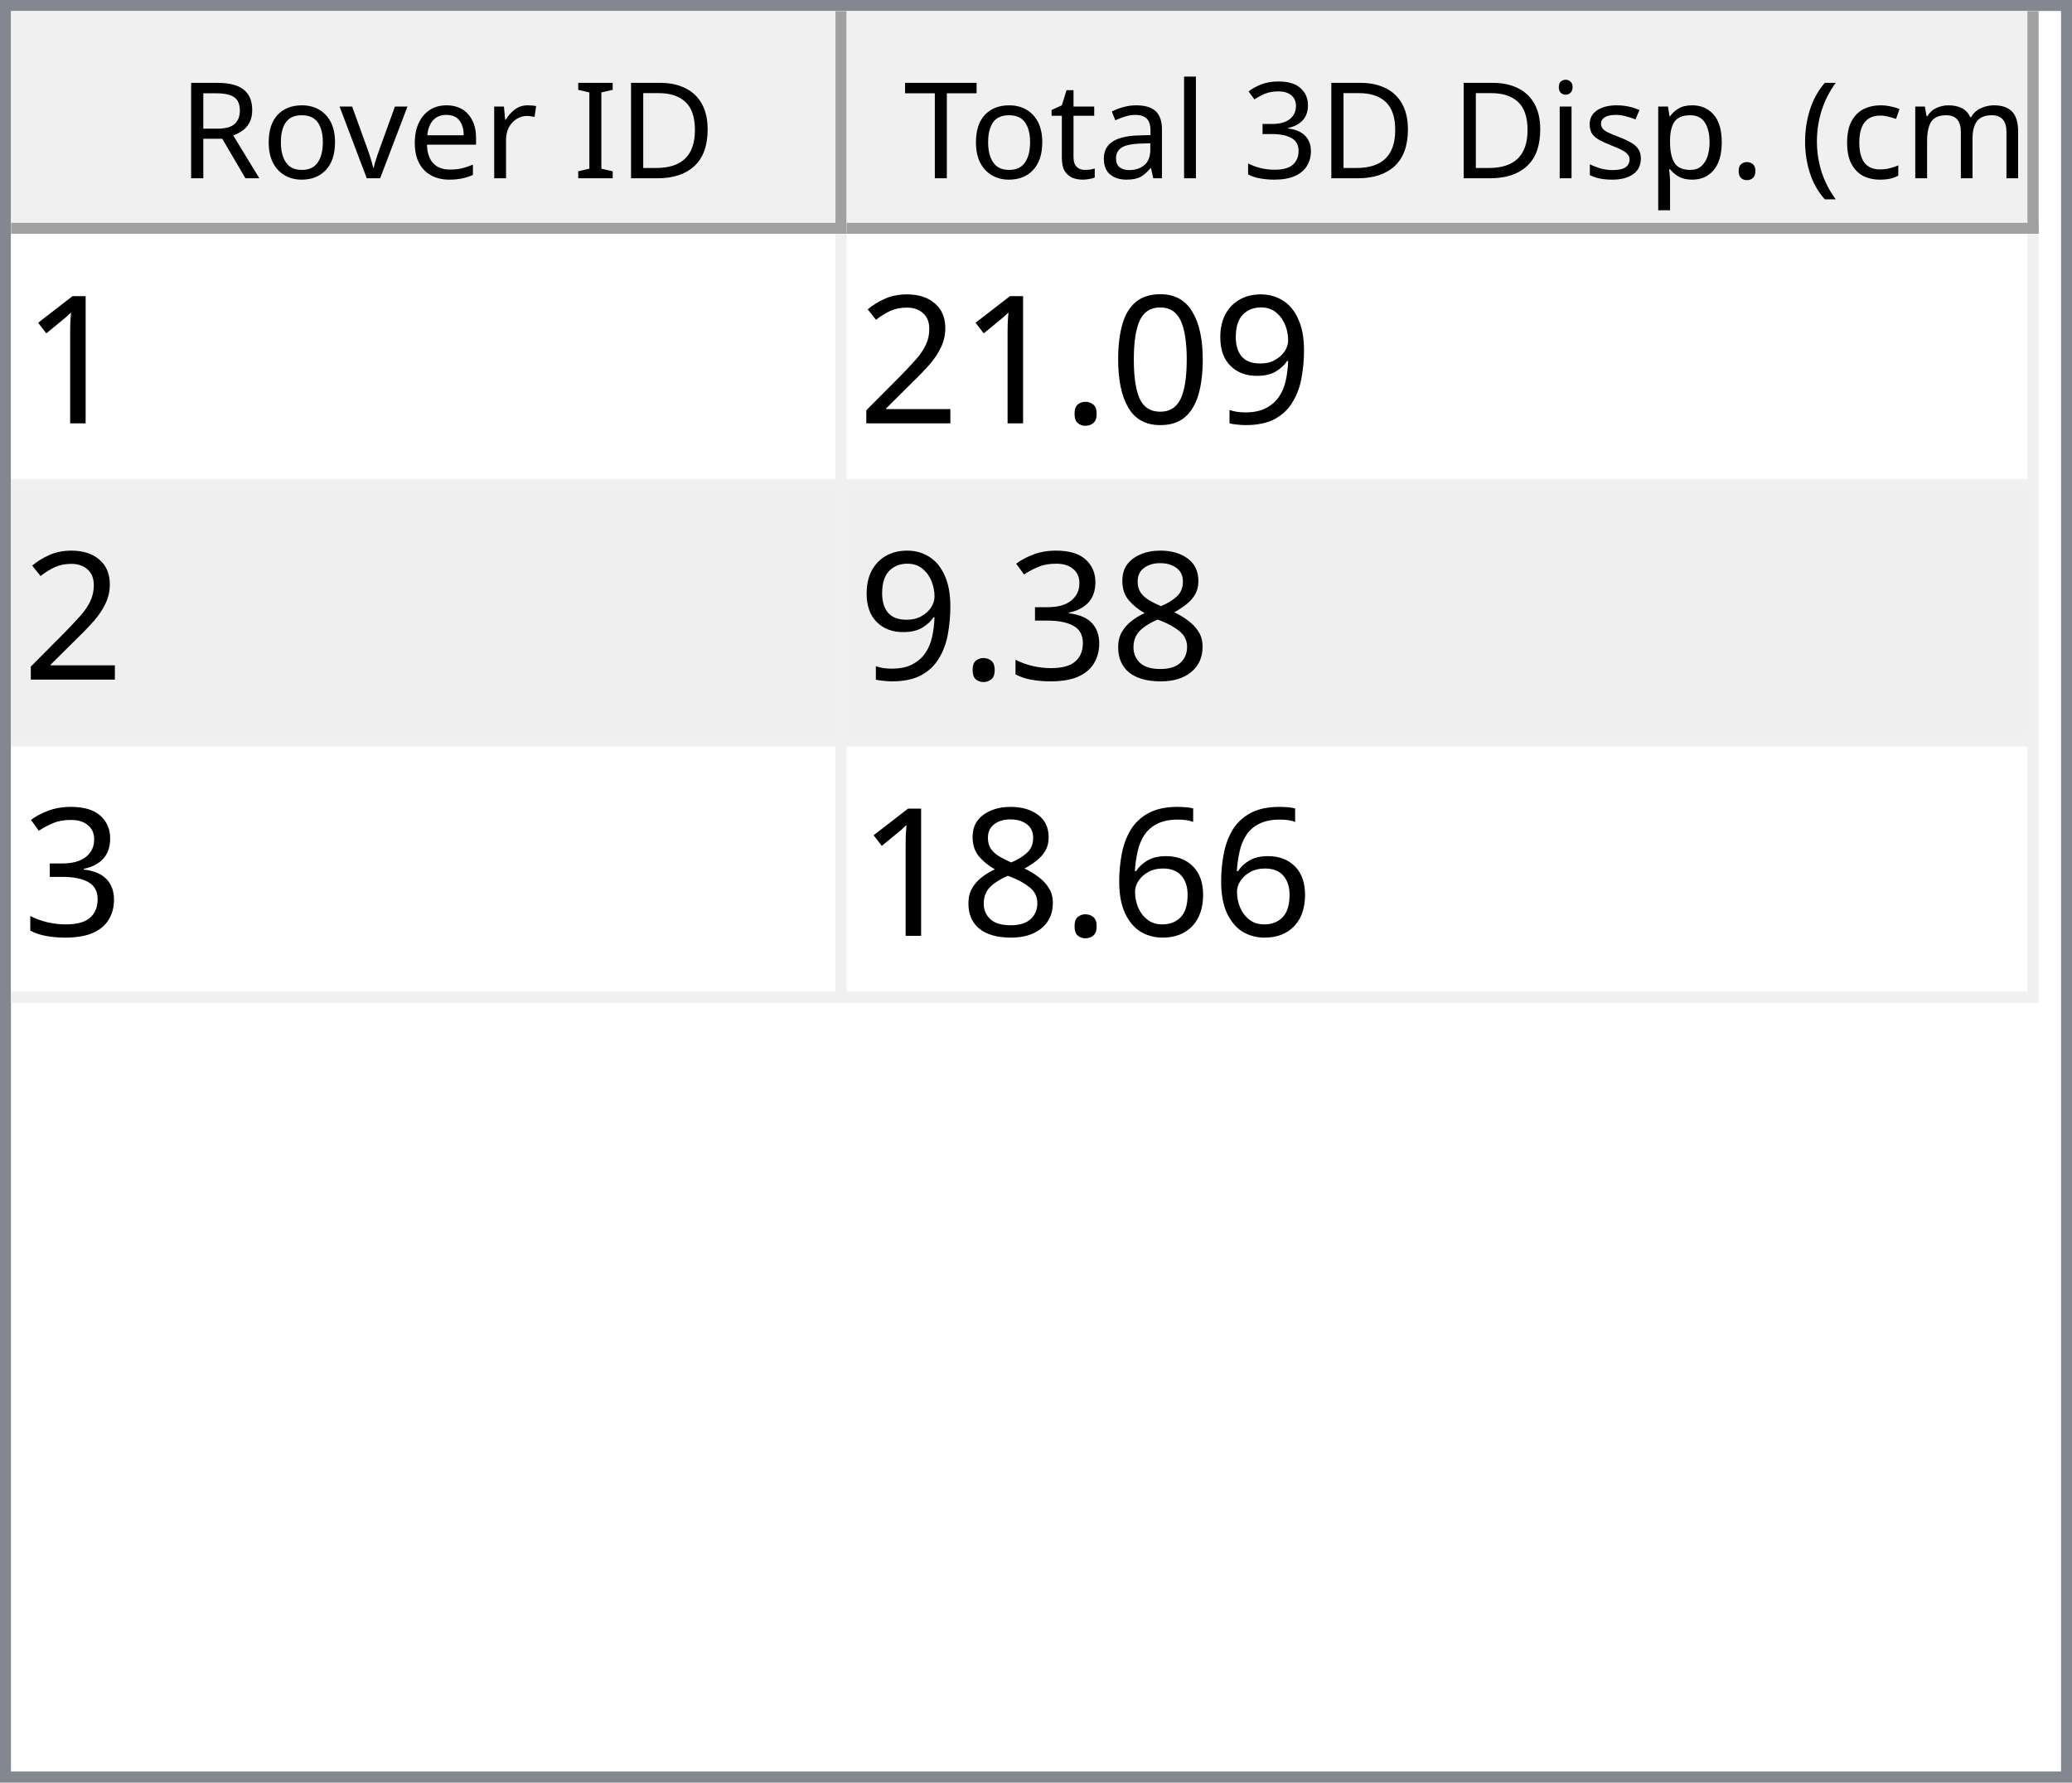
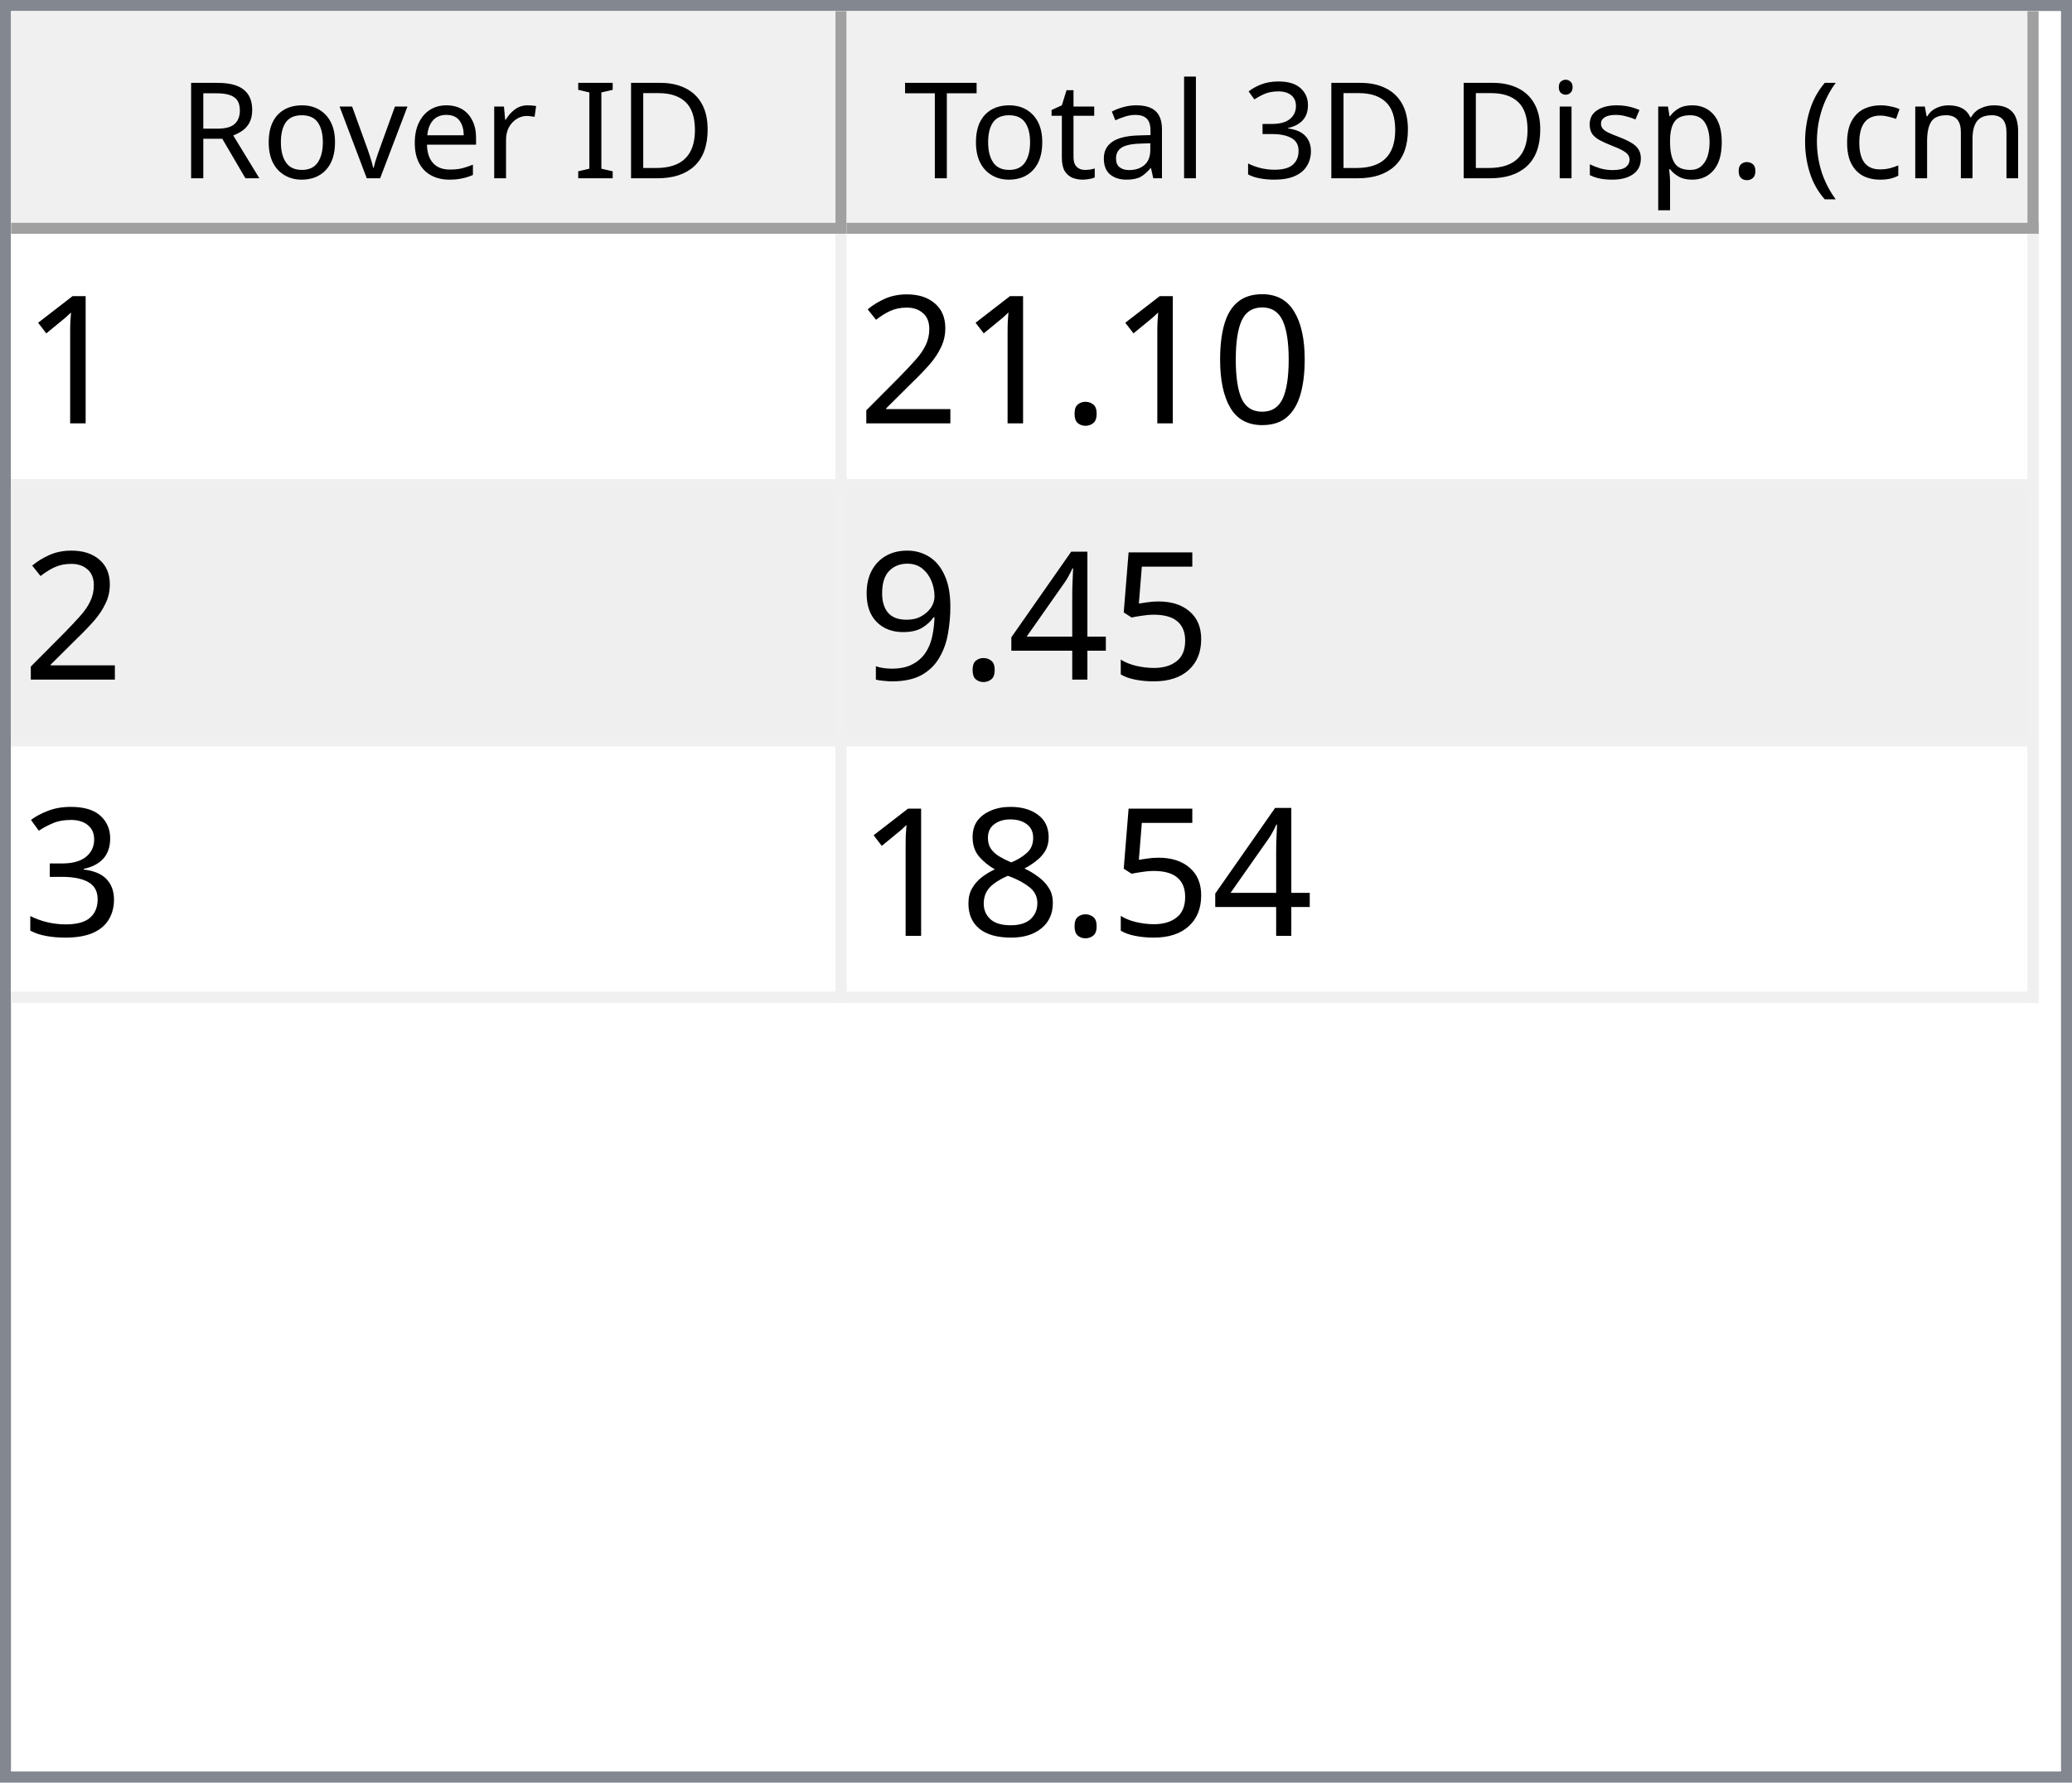
<svg xmlns="http://www.w3.org/2000/svg" style="fill-opacity:1; color-rendering:auto; color-interpolation:auto; text-rendering:auto; stroke:black; stroke-linecap:square; stroke-miterlimit:10; shape-rendering:auto; stroke-opacity:1; fill:black; stroke-dasharray:none; font-weight:normal; stroke-width:1; font-family:'Dialog'; font-style:normal; stroke-linejoin:miter; font-size:12px; stroke-dashoffset:0; image-rendering:auto;" width="186" height="160">
  <defs id="genericDefs" />
  <g>
    <defs id="defs1">
      <clipPath clipPathUnits="userSpaceOnUse" id="clipPath1">
        <path d="M0 0 L186 0 L186 160 L0 160 L0 0 Z" />
      </clipPath>
      <clipPath clipPathUnits="userSpaceOnUse" id="clipPath2">
        <path d="M0 0 L0 160 L186 160 L186 0 Z" />
      </clipPath>
      <clipPath clipPathUnits="userSpaceOnUse" id="clipPath3">
        <path d="M0 0 L0 20 L184 20 L184 0 Z" />
      </clipPath>
      <clipPath clipPathUnits="userSpaceOnUse" id="clipPath4">
        <path d="M0 0 L0 20 L75 20 L75 0 Z" />
      </clipPath>
      <clipPath clipPathUnits="userSpaceOnUse" id="clipPath5">
        <path d="M1 1 L1 19 L74 19 L74 1 Z" />
      </clipPath>
      <clipPath clipPathUnits="userSpaceOnUse" id="clipPath6">
        <path d="M0 0 L0 18 L73 18 L73 0 Z" />
      </clipPath>
      <clipPath clipPathUnits="userSpaceOnUse" id="clipPath7">
        <path d="M-0.5 -0.5 L-0.5 19.5 L74.5 19.5 L74.5 -0.5 Z" />
      </clipPath>
      <clipPath clipPathUnits="userSpaceOnUse" id="clipPath8">
        <path d="M0 0 L0 20 L107 20 L107 0 Z" />
      </clipPath>
      <clipPath clipPathUnits="userSpaceOnUse" id="clipPath9">
        <path d="M1 1 L1 19 L106 19 L106 1 Z" />
      </clipPath>
      <clipPath clipPathUnits="userSpaceOnUse" id="clipPath10">
        <path d="M0 0 L0 18 L105 18 L105 0 Z" />
      </clipPath>
      <clipPath clipPathUnits="userSpaceOnUse" id="clipPath11">
        <path d="M-0.5 -0.5 L-0.5 19.5 L106.5 19.5 L106.5 -0.5 Z" />
      </clipPath>
      <clipPath clipPathUnits="userSpaceOnUse" id="clipPath12">
        <path d="M0 0 L0 138 L184 138 L184 0 Z" />
      </clipPath>
      <clipPath clipPathUnits="userSpaceOnUse" id="clipPath13">
        <path d="M0 0 L0 69 L182 69 L182 0 Z" />
      </clipPath>
      <clipPath clipPathUnits="userSpaceOnUse" id="clipPath14">
        <path d="M-0.5 -0.5 L-0.5 68.5 L181.5 68.5 L181.5 -0.5 Z" />
      </clipPath>
      <clipPath clipPathUnits="userSpaceOnUse" id="clipPath15">
        <path d="M0 0 L0 22 L74 22 L74 0 Z" />
      </clipPath>
      <clipPath clipPathUnits="userSpaceOnUse" id="clipPath16">
        <path d="M0 0 L0 22 L106 22 L106 0 Z" />
      </clipPath>
      <font horiz-adv-x="64.551" id="font1">
        <font-face ascent="107.91" descent="25.098" units-per-em="100" style="font-style:normal; font-family:Segoe UI; font-weight:normal;" />
        <missing-glyph horiz-adv-x="64.551" d="M8.109 0 L8.109 68.266 L56.453 68.266 L56.453 0 L8.109 0 ZM15.328 7.234 L49.219 7.234 L49.219 61.031 L15.328 61.031 L15.328 7.234 Z" />
        <glyph unicode="D" horiz-adv-x="70.117" d="M9.188 0 L9.188 70.016 L28.516 70.016 Q65.531 70.016 65.531 35.891 Q65.531 19.672 55.25 9.836 Q44.969 0 27.734 0 L9.188 0 ZM17.391 62.594 L17.391 7.422 L27.828 7.422 Q41.609 7.422 49.273 14.797 Q56.938 22.172 56.938 35.688 Q56.938 62.594 28.328 62.594 L17.391 62.594 Z" />
        <glyph unicode="I" horiz-adv-x="26.611" d="M17.391 0 L9.188 0 L9.188 70.016 L17.391 70.016 L17.391 0 Z" />
        <glyph unicode=" " horiz-adv-x="27.393" d="" />
        <glyph unicode="r" horiz-adv-x="34.766" d="M34.188 41.891 Q32.078 43.5 28.125 43.5 Q23 43.5 19.555 38.672 Q16.109 33.844 16.109 25.484 L16.109 0 L8.109 0 L8.109 50 L16.109 50 L16.109 39.703 L16.312 39.703 Q18.016 44.969 21.531 47.922 Q25.047 50.875 29.391 50.875 Q32.516 50.875 34.188 50.203 L34.188 41.891 Z" />
        <glyph unicode="e" horiz-adv-x="52.295" d="M48.297 23 L12.984 23 Q13.188 14.656 17.484 10.109 Q21.781 5.562 29.297 5.562 Q37.75 5.562 44.828 11.141 L44.828 3.609 Q38.234 -1.172 27.391 -1.172 Q16.797 -1.172 10.742 5.641 Q4.688 12.453 4.688 24.812 Q4.688 36.469 11.305 43.82 Q17.922 51.172 27.734 51.172 Q37.547 51.172 42.922 44.828 Q48.297 38.484 48.297 27.203 L48.297 23 ZM40.094 29.781 Q40.047 36.719 36.75 40.578 Q33.453 44.438 27.594 44.438 Q21.922 44.438 17.969 40.383 Q14.016 36.328 13.094 29.781 L40.094 29.781 Z" />
        <glyph unicode="v" horiz-adv-x="47.9" d="M47.406 50 L27.484 0 L19.625 0 L0.688 50 L9.469 50 L22.172 13.672 Q23.578 9.672 23.922 6.688 L24.125 6.688 Q24.609 10.453 25.688 13.484 L38.969 50 L47.406 50 Z" />
        <glyph unicode="o" horiz-adv-x="58.594" d="M29 -1.172 Q17.922 -1.172 11.305 5.836 Q4.688 12.844 4.688 24.422 Q4.688 37.016 11.57 44.094 Q18.453 51.172 30.172 51.172 Q41.359 51.172 47.633 44.289 Q53.906 37.406 53.906 25.203 Q53.906 13.234 47.141 6.031 Q40.375 -1.172 29 -1.172 ZM29.594 44.438 Q21.875 44.438 17.383 39.188 Q12.891 33.938 12.891 24.703 Q12.891 15.828 17.43 10.695 Q21.969 5.562 29.594 5.562 Q37.359 5.562 41.531 10.594 Q45.703 15.625 45.703 24.906 Q45.703 34.281 41.531 39.359 Q37.359 44.438 29.594 44.438 Z" />
        <glyph unicode="R" horiz-adv-x="59.814" d="M59.375 0 L49.609 0 L37.891 19.625 Q36.281 22.359 34.766 24.289 Q33.25 26.219 31.664 27.438 Q30.078 28.656 28.25 29.219 Q26.422 29.781 24.125 29.781 L17.391 29.781 L17.391 0 L9.188 0 L9.188 70.016 L30.078 70.016 Q34.672 70.016 38.555 68.867 Q42.438 67.719 45.289 65.375 Q48.141 63.031 49.758 59.547 Q51.375 56.062 51.375 51.375 Q51.375 47.703 50.273 44.656 Q49.172 41.609 47.148 39.211 Q45.125 36.812 42.266 35.133 Q39.406 33.453 35.844 32.516 L35.844 32.328 Q37.594 31.547 38.891 30.547 Q40.188 29.547 41.359 28.18 Q42.531 26.812 43.68 25.078 Q44.828 23.344 46.234 21.047 L59.375 0 ZM17.391 62.594 L17.391 37.203 L28.516 37.203 Q31.594 37.203 34.203 38.133 Q36.812 39.062 38.719 40.797 Q40.625 42.531 41.703 45.047 Q42.781 47.562 42.781 50.688 Q42.781 56.297 39.141 59.445 Q35.5 62.594 28.609 62.594 L17.391 62.594 Z" />
        <glyph unicode=")" horiz-adv-x="30.176" d="M8.297 -15.922 L1.172 -15.922 Q16.406 2.344 16.406 26.812 Q16.406 51.469 1.078 70.016 L8.297 70.016 Q23.531 52.156 23.531 26.703 Q23.531 1.375 8.297 -15.922 Z" />
        <glyph unicode="m" horiz-adv-x="86.133" d="M79.109 0 L71.094 0 L71.094 28.719 Q71.094 37.016 68.531 40.727 Q65.969 44.438 59.906 44.438 Q54.781 44.438 51.195 39.75 Q47.609 35.062 47.609 28.516 L47.609 0 L39.594 0 L39.594 29.688 Q39.594 44.438 28.219 44.438 Q22.953 44.438 19.531 40.016 Q16.109 35.594 16.109 28.516 L16.109 0 L8.109 0 L8.109 50 L16.109 50 L16.109 42.094 L16.312 42.094 Q21.625 51.172 31.844 51.172 Q36.969 51.172 40.773 48.312 Q44.578 45.453 46 40.828 Q51.562 51.172 62.594 51.172 Q79.109 51.172 79.109 30.812 L79.109 0 Z" />
        <glyph unicode="c" horiz-adv-x="46.191" d="M42.188 2.297 Q36.422 -1.172 28.516 -1.172 Q17.828 -1.172 11.258 5.789 Q4.688 12.75 4.688 23.828 Q4.688 36.188 11.766 43.68 Q18.844 51.172 30.672 51.172 Q37.25 51.172 42.281 48.734 L42.281 40.531 Q36.719 44.438 30.375 44.438 Q22.703 44.438 17.797 38.945 Q12.891 33.453 12.891 24.516 Q12.891 15.719 17.508 10.641 Q22.125 5.562 29.891 5.562 Q36.422 5.562 42.188 9.906 L42.188 2.297 Z" />
        <glyph unicode="(" horiz-adv-x="30.176" d="M29.109 -15.922 L21.969 -15.922 Q6.844 1.375 6.844 26.703 Q6.844 52.156 21.969 70.016 L29.203 70.016 Q13.875 51.469 13.875 26.812 Q13.875 2.344 29.109 -15.922 Z" />
        <glyph unicode="." horiz-adv-x="21.68" d="M10.891 -1.078 Q8.641 -1.078 7.055 0.539 Q5.469 2.156 5.469 4.391 Q5.469 6.641 7.055 8.273 Q8.641 9.906 10.891 9.906 Q13.188 9.906 14.797 8.273 Q16.406 6.641 16.406 4.391 Q16.406 2.156 14.797 0.539 Q13.188 -1.078 10.891 -1.078 Z" />
        <glyph unicode="p" horiz-adv-x="58.789" d="M16.312 7.234 L16.109 7.234 L16.109 -23 L8.109 -23 L8.109 50 L16.109 50 L16.109 41.219 L16.312 41.219 Q22.219 51.172 33.594 51.172 Q43.266 51.172 48.688 44.461 Q54.109 37.75 54.109 26.469 Q54.109 13.922 48 6.375 Q41.891 -1.172 31.297 -1.172 Q21.578 -1.172 16.312 7.234 ZM16.109 27.391 L16.109 20.406 Q16.109 14.203 20.141 9.883 Q24.172 5.562 30.375 5.562 Q37.641 5.562 41.773 11.133 Q45.906 16.703 45.906 26.609 Q45.906 34.969 42.047 39.703 Q38.188 44.438 31.594 44.438 Q24.609 44.438 20.359 39.578 Q16.109 34.719 16.109 27.391 Z" />
        <glyph unicode="s" horiz-adv-x="42.432" d="M5.078 1.812 L5.078 10.406 Q11.625 5.562 19.484 5.562 Q30.031 5.562 30.031 12.594 Q30.031 14.594 29.125 15.992 Q28.219 17.391 26.68 18.461 Q25.141 19.531 23.07 20.383 Q21 21.234 18.609 22.172 Q15.281 23.484 12.766 24.828 Q10.25 26.172 8.57 27.859 Q6.891 29.547 6.031 31.695 Q5.172 33.844 5.172 36.719 Q5.172 40.234 6.789 42.945 Q8.406 45.656 11.086 47.484 Q13.766 49.312 17.211 50.242 Q20.656 51.172 24.312 51.172 Q30.812 51.172 35.938 48.922 L35.938 40.828 Q30.422 44.438 23.25 44.438 Q21 44.438 19.195 43.922 Q17.391 43.406 16.094 42.477 Q14.797 41.547 14.086 40.258 Q13.375 38.969 13.375 37.406 Q13.375 35.453 14.086 34.133 Q14.797 32.812 16.164 31.789 Q17.531 30.766 19.484 29.938 Q21.438 29.109 23.922 28.125 Q27.25 26.859 29.883 25.516 Q32.516 24.172 34.375 22.484 Q36.234 20.797 37.234 18.602 Q38.234 16.406 38.234 13.375 Q38.234 9.672 36.602 6.938 Q34.969 4.203 32.234 2.398 Q29.5 0.594 25.93 -0.289 Q22.359 -1.172 18.453 -1.172 Q10.75 -1.172 5.078 1.812 Z" />
        <glyph unicode="i" horiz-adv-x="24.219" d="M12.203 62.703 Q10.062 62.703 8.547 64.164 Q7.031 65.625 7.031 67.875 Q7.031 70.125 8.547 71.609 Q10.062 73.094 12.203 73.094 Q14.406 73.094 15.945 71.609 Q17.484 70.125 17.484 67.875 Q17.484 65.719 15.945 64.211 Q14.406 62.703 12.203 62.703 ZM16.109 0 L8.109 0 L8.109 50 L16.109 50 L16.109 0 Z" />
        <glyph unicode="3" horiz-adv-x="53.906" d="M46.531 19.828 Q46.531 15.094 44.75 11.211 Q42.969 7.328 39.719 4.57 Q36.469 1.812 31.93 0.297 Q27.391 -1.219 21.922 -1.219 Q11.922 -1.219 6 2.594 L6 11.188 Q13.094 5.609 22.219 5.609 Q25.875 5.609 28.828 6.539 Q31.781 7.469 33.906 9.227 Q36.031 10.984 37.18 13.477 Q38.328 15.969 38.328 19.094 Q38.328 32.812 18.797 32.812 L12.984 32.812 L12.984 39.594 L18.5 39.594 Q35.797 39.594 35.797 52.484 Q35.797 64.406 22.609 64.406 Q15.188 64.406 8.688 59.422 L8.688 67.188 Q15.375 71.188 24.609 71.188 Q29 71.188 32.57 69.969 Q36.141 68.75 38.68 66.555 Q41.219 64.359 42.609 61.281 Q44 58.203 44 54.5 Q44 40.672 30.031 36.719 L30.031 36.531 Q33.594 36.141 36.625 34.797 Q39.656 33.453 41.852 31.305 Q44.047 29.156 45.289 26.25 Q46.531 23.344 46.531 19.828 Z" />
        <glyph unicode="l" horiz-adv-x="24.219" d="M16.109 0 L8.109 0 L8.109 74.031 L16.109 74.031 L16.109 0 Z" />
        <glyph unicode="a" horiz-adv-x="50.879" d="M43.891 0 L35.891 0 L35.891 7.812 L35.688 7.812 Q30.469 -1.172 20.312 -1.172 Q12.844 -1.172 8.617 2.781 Q4.391 6.734 4.391 13.281 Q4.391 27.297 20.906 29.594 L35.891 31.688 Q35.891 44.438 25.594 44.438 Q16.547 44.438 9.281 38.281 L9.281 46.484 Q16.656 51.172 26.266 51.172 Q43.891 51.172 43.891 32.516 L43.891 0 ZM35.891 25.297 L23.828 23.641 Q18.266 22.859 15.43 20.875 Q12.594 18.891 12.594 13.875 Q12.594 10.203 15.211 7.883 Q17.828 5.562 22.172 5.562 Q28.125 5.562 32.008 9.742 Q35.891 13.922 35.891 20.312 L35.891 25.297 Z" />
        <glyph unicode="t" horiz-adv-x="33.887" d="M31.297 0.484 Q28.469 -1.078 23.828 -1.078 Q10.688 -1.078 10.688 13.578 L10.688 43.172 L2.094 43.172 L2.094 50 L10.688 50 L10.688 62.203 L18.703 64.797 L18.703 50 L31.297 50 L31.297 43.172 L18.703 43.172 L18.703 14.984 Q18.703 9.969 20.414 7.82 Q22.125 5.672 26.078 5.672 Q29.109 5.672 31.297 7.328 L31.297 0.484 Z" />
        <glyph unicode="T" horiz-adv-x="52.393" d="M50.594 62.594 L30.375 62.594 L30.375 0 L22.172 0 L22.172 62.594 L2 62.594 L2 70.016 L50.594 70.016 L50.594 62.594 Z" />
      </font>
      <font horiz-adv-x="75.0" id="font2">
        <font-face ascent="100.537" descent="21.973" units-per-em="100" style="font-style:normal; font-family:sans-serif; font-weight:normal;" />
        <missing-glyph horiz-adv-x="75.0" d="M12.5 0 L12.5 62.5 L62.5 62.5 L62.5 0 L12.5 0 ZM14.062 1.562 L60.938 1.562 L60.938 60.938 L14.062 60.938 L14.062 1.562 Z" />
        <glyph unicode="1" horiz-adv-x="55.615" d="M37.25 0 L28.469 0 L28.469 56 Q25.297 52.984 20.141 49.953 Q14.984 46.922 10.891 45.406 L10.891 53.906 Q18.266 57.375 23.781 62.305 Q29.297 67.234 31.594 71.875 L37.25 71.875 L37.25 0 Z" />
-         <glyph unicode="9" horiz-adv-x="55.615" d="M5.469 16.547 L13.922 17.328 Q14.984 11.375 18.016 8.688 Q21.047 6 25.781 6 Q29.828 6 32.883 7.859 Q35.938 9.719 37.891 12.82 Q39.844 15.922 41.164 21.195 Q42.484 26.469 42.484 31.938 Q42.484 32.516 42.438 33.688 Q39.797 29.5 35.234 26.883 Q30.672 24.266 25.344 24.266 Q16.453 24.266 10.305 30.711 Q4.156 37.156 4.156 47.703 Q4.156 58.594 10.578 65.234 Q17 71.875 26.656 71.875 Q33.641 71.875 39.43 68.117 Q45.219 64.359 48.219 57.398 Q51.219 50.438 51.219 37.25 Q51.219 23.531 48.242 15.406 Q45.266 7.281 39.383 3.031 Q33.5 -1.219 25.594 -1.219 Q17.188 -1.219 11.867 3.445 Q6.547 8.109 5.469 16.547 ZM41.453 48.141 Q41.453 55.719 37.43 60.156 Q33.406 64.594 27.734 64.594 Q21.875 64.594 17.531 59.812 Q13.188 55.031 13.188 47.406 Q13.188 40.578 17.312 36.305 Q21.438 32.031 27.484 32.031 Q33.594 32.031 37.523 36.305 Q41.453 40.578 41.453 48.141 Z" />
        <glyph unicode="0" horiz-adv-x="55.615" d="M4.156 35.297 Q4.156 48 6.766 55.742 Q9.375 63.484 14.523 67.68 Q19.672 71.875 27.484 71.875 Q33.25 71.875 37.594 69.555 Q41.938 67.234 44.773 62.867 Q47.609 58.5 49.219 52.227 Q50.828 45.953 50.828 35.297 Q50.828 22.703 48.242 14.969 Q45.656 7.234 40.508 3.008 Q35.359 -1.219 27.484 -1.219 Q17.141 -1.219 11.234 6.203 Q4.156 15.141 4.156 35.297 ZM13.188 35.297 Q13.188 17.672 17.312 11.836 Q21.438 6 27.484 6 Q33.547 6 37.672 11.859 Q41.797 17.719 41.797 35.297 Q41.797 52.984 37.672 58.789 Q33.547 64.594 27.391 64.594 Q21.344 64.594 17.719 59.469 Q13.188 52.938 13.188 35.297 Z" />
        <glyph unicode="." horiz-adv-x="27.783" d="M9.078 0 L9.078 10.016 L19.094 10.016 L19.094 0 L9.078 0 Z" />
        <glyph unicode="2" horiz-adv-x="55.615" d="M50.344 8.453 L50.344 0 L3.031 0 Q2.938 3.172 4.047 6.109 Q5.859 10.938 9.836 15.625 Q13.812 20.312 21.344 26.469 Q33.016 36.031 37.117 41.625 Q41.219 47.219 41.219 52.203 Q41.219 57.422 37.477 61.008 Q33.734 64.594 27.734 64.594 Q21.391 64.594 17.578 60.789 Q13.766 56.984 13.719 50.25 L4.688 51.172 Q5.609 61.281 11.664 66.578 Q17.719 71.875 27.938 71.875 Q38.234 71.875 44.242 66.164 Q50.25 60.453 50.25 52 Q50.25 47.703 48.492 43.555 Q46.734 39.406 42.656 34.812 Q38.578 30.219 29.109 22.219 Q21.188 15.578 18.945 13.211 Q16.703 10.844 15.234 8.453 L50.344 8.453 Z" />
+         <glyph unicode="5" horiz-adv-x="55.615" d="M4.156 18.75 L13.375 19.531 Q14.406 12.797 18.141 9.398 Q21.875 6 27.156 6 Q33.5 6 37.891 10.789 Q42.281 15.578 42.281 23.484 Q42.281 31 38.062 35.352 Q33.844 39.703 27 39.703 Q22.75 39.703 19.336 37.773 Q15.922 35.844 13.969 32.766 L5.719 33.844 L12.641 70.609 L48.25 70.609 L48.25 62.203 L19.672 62.203 L15.828 42.969 Q22.266 47.469 29.344 47.469 Q38.719 47.469 45.164 40.969 Q51.609 34.469 51.609 24.266 Q51.609 14.547 45.953 7.469 Q39.062 -1.219 27.156 -1.219 Q17.391 -1.219 11.211 4.25 Q5.031 9.719 4.156 18.75 Z" />
+         <glyph unicode="4" horiz-adv-x="55.615" d="M32.328 0 L32.328 17.141 L1.266 17.141 L1.266 25.203 L33.938 71.578 L41.109 71.578 L41.109 25.203 L50.781 25.203 L50.781 17.141 L41.109 17.141 L41.109 0 L32.328 0 ZM32.328 25.203 L32.328 57.469 L9.906 25.203 L32.328 25.203 Z" />
+         <glyph unicode="9" horiz-adv-x="55.615" d="M5.469 16.547 L13.922 17.328 Q14.984 11.375 18.016 8.688 Q21.047 6 25.781 6 Q29.828 6 32.883 7.859 Q35.938 9.719 37.891 12.82 Q39.844 15.922 41.164 21.195 Q42.484 26.469 42.484 31.938 Q42.484 32.516 42.438 33.688 Q39.797 29.5 35.234 26.883 Q30.672 24.266 25.344 24.266 Q16.453 24.266 10.305 30.711 Q4.156 37.156 4.156 47.703 Q4.156 58.594 10.578 65.234 Q17 71.875 26.656 71.875 Q33.641 71.875 39.43 68.117 Q45.219 64.359 48.219 57.398 Q51.219 50.438 51.219 37.25 Q51.219 23.531 48.242 15.406 Q45.266 7.281 39.383 3.031 Q33.5 -1.219 25.594 -1.219 Q17.188 -1.219 11.867 3.445 Q6.547 8.109 5.469 16.547 ZM41.453 48.141 Q41.453 55.719 37.43 60.156 Q33.406 64.594 27.734 64.594 Q21.875 64.594 17.531 59.812 Q13.188 55.031 13.188 47.406 Q13.188 40.578 17.312 36.305 Q21.438 32.031 27.484 32.031 Q33.594 32.031 37.523 36.305 Q41.453 40.578 41.453 48.141 Z" />
+         <glyph unicode="3" horiz-adv-x="55.615" d="M4.203 18.891 L12.984 20.062 Q14.5 12.594 18.141 9.297 Q21.781 6 27 6 Q33.203 6 37.477 10.297 Q41.75 14.594 41.75 20.953 Q41.75 27 37.797 30.93 Q33.844 34.859 27.734 34.859 Q25.25 34.859 21.531 33.891 L22.516 41.609 Q23.391 41.5 23.922 41.5 Q29.547 41.5 34.039 44.43 Q38.531 47.359 38.531 53.469 Q38.531 58.297 35.258 61.477 Q31.984 64.656 26.812 64.656 Q21.688 64.656 18.266 61.43 Q14.844 58.203 13.875 51.766 L5.078 53.328 Q6.688 62.156 12.398 67.016 Q18.109 71.875 26.609 71.875 Q32.469 71.875 37.398 69.359 Q42.328 66.844 44.945 62.5 Q47.562 58.156 47.562 53.266 Q47.562 48.641 45.07 44.828 Q42.578 41.016 37.703 38.766 Q44.047 37.312 47.562 32.695 Q51.078 28.078 51.078 21.141 Q51.078 11.766 44.242 5.25 Q37.406 -1.266 26.953 -1.266 Q17.531 -1.266 11.305 4.352 Q5.078 9.969 4.203 18.891 Z" />
        <glyph unicode="8" horiz-adv-x="55.615" d="M17.672 38.812 Q12.203 40.828 9.57 44.539 Q6.938 48.25 6.938 53.422 Q6.938 61.234 12.555 66.555 Q18.172 71.875 27.484 71.875 Q36.859 71.875 42.578 66.43 Q48.297 60.984 48.297 53.172 Q48.297 48.188 45.68 44.508 Q43.062 40.828 37.75 38.812 Q44.344 36.672 47.781 31.883 Q51.219 27.094 51.219 20.453 Q51.219 11.281 44.727 5.031 Q38.234 -1.219 27.641 -1.219 Q17.047 -1.219 10.547 5.055 Q4.047 11.328 4.047 20.703 Q4.047 27.688 7.594 32.398 Q11.141 37.109 17.672 38.812 ZM15.922 53.719 Q15.922 48.641 19.195 45.414 Q22.469 42.188 27.688 42.188 Q32.766 42.188 36.016 45.383 Q39.266 48.578 39.266 53.219 Q39.266 58.062 35.914 61.359 Q32.562 64.656 27.594 64.656 Q22.562 64.656 19.242 61.43 Q15.922 58.203 15.922 53.719 ZM13.094 20.656 Q13.094 16.891 14.875 13.375 Q16.656 9.859 20.172 7.93 Q23.688 6 27.734 6 Q34.031 6 38.133 10.055 Q42.234 14.109 42.234 20.359 Q42.234 26.703 38.016 30.859 Q33.797 35.016 27.438 35.016 Q21.234 35.016 17.164 30.914 Q13.094 26.812 13.094 20.656 Z" />
-         <glyph unicode="3" horiz-adv-x="55.615" d="M4.203 18.891 L12.984 20.062 Q14.5 12.594 18.141 9.297 Q21.781 6 27 6 Q33.203 6 37.477 10.297 Q41.75 14.594 41.75 20.953 Q41.75 27 37.797 30.93 Q33.844 34.859 27.734 34.859 Q25.25 34.859 21.531 33.891 L22.516 41.609 Q23.391 41.5 23.922 41.5 Q29.547 41.5 34.039 44.43 Q38.531 47.359 38.531 53.469 Q38.531 58.297 35.258 61.477 Q31.984 64.656 26.812 64.656 Q21.688 64.656 18.266 61.43 Q14.844 58.203 13.875 51.766 L5.078 53.328 Q6.688 62.156 12.398 67.016 Q18.109 71.875 26.609 71.875 Q32.469 71.875 37.398 69.359 Q42.328 66.844 44.945 62.5 Q47.562 58.156 47.562 53.266 Q47.562 48.641 45.07 44.828 Q42.578 41.016 37.703 38.766 Q44.047 37.312 47.562 32.695 Q51.078 28.078 51.078 21.141 Q51.078 11.766 44.242 5.25 Q37.406 -1.266 26.953 -1.266 Q17.531 -1.266 11.305 4.352 Q5.078 9.969 4.203 18.891 Z" />
-         <glyph unicode="6" horiz-adv-x="55.615" d="M49.75 54.047 L41.016 53.375 Q39.844 58.547 37.703 60.891 Q34.125 64.656 28.906 64.656 Q24.703 64.656 21.531 62.312 Q17.391 59.281 14.992 53.469 Q12.594 47.656 12.5 36.922 Q15.672 41.75 20.266 44.094 Q24.859 46.438 29.891 46.438 Q38.672 46.438 44.852 39.969 Q51.031 33.5 51.031 23.25 Q51.031 16.5 48.125 10.719 Q45.219 4.938 40.141 1.859 Q35.062 -1.219 28.609 -1.219 Q17.625 -1.219 10.695 6.859 Q3.766 14.938 3.766 33.5 Q3.766 54.25 11.422 63.672 Q18.109 71.875 29.438 71.875 Q37.891 71.875 43.289 67.141 Q48.688 62.406 49.75 54.047 ZM13.875 23.188 Q13.875 18.656 15.797 14.508 Q17.719 10.359 21.188 8.18 Q24.656 6 28.469 6 Q34.031 6 38.039 10.492 Q42.047 14.984 42.047 22.703 Q42.047 30.125 38.086 34.398 Q34.125 38.672 28.125 38.672 Q22.172 38.672 18.023 34.398 Q13.875 30.125 13.875 23.188 Z" />
      </font>
    </defs>
    <g style="fill:white; stroke:white;">
      <rect x="0" y="0" width="186" style="clip-path:url(#clipPath1); stroke:none;" height="160" />
    </g>
    <g style="fill:white; text-rendering:optimizeSpeed; color-rendering:optimizeSpeed; image-rendering:optimizeSpeed; shape-rendering:crispEdges; stroke:white; color-interpolation:sRGB;">
      <rect x="0" width="186" height="160" y="0" style="stroke:none;" />
      <path style="stroke:none;" d="M0 160 L186 160 L186 0 L0 0 Z" />
    </g>
    <g style="fill:rgb(240,240,240); font-family:'Segoe UI'; stroke:rgb(240,240,240);">
      <rect x="0" y="0" width="186" style="clip-path:url(#clipPath2); stroke:none;" height="160" />
    </g>
    <g style="fill:rgb(130,135,144); font-family:'Segoe UI'; stroke:rgb(130,135,144);">
      <path d="M0 0 L186 0 L186 160 L0 160 L0 0 ZM1 1 L185 1 L185 159 L1 159 L1 1 Z" style="fill-rule:evenodd; clip-path:url(#clipPath2); stroke:none;" />
    </g>
    <g style="fill:white; font-family:'Segoe UI'; stroke:white;" transform="translate(1,1)">
      <rect x="0" y="0" width="184" style="clip-path:url(#clipPath3); stroke:none;" height="20" />
    </g>
    <g style="fill:rgb(240,240,240); font-family:'Segoe UI'; stroke:rgb(240,240,240);" transform="translate(1,1)">
      <rect x="0" y="0" width="75" style="clip-path:url(#clipPath4); stroke:none;" height="20" />
    </g>
    <g style="font-family:'Segoe UI';" transform="translate(2,2)">
      <text x="14" xml:space="preserve" y="14" style="clip-path:url(#clipPath6); stroke:none;">Rover ID</text>
    </g>
    <g style="fill:rgb(160,160,160); font-family:'Segoe UI'; stroke:rgb(160,160,160); stroke-linejoin:bevel;" transform="translate(1.5,1.5)">
      <line x1="74" x2="74" y1="0" style="fill:none; clip-path:url(#clipPath7);" y2="19" />
    </g>
    <g style="fill:rgb(160,160,160); font-family:'Segoe UI'; stroke:rgb(160,160,160); stroke-linejoin:bevel;" transform="matrix(1,0,0,1,1,1) translate(0.5,0.5)">
      <line x1="0" x2="74" y1="19" style="fill:none; clip-path:url(#clipPath7);" y2="19" />
    </g>
    <g style="fill:rgb(240,240,240); font-family:'Segoe UI'; stroke:rgb(240,240,240);" transform="translate(76,1)">
      <rect x="0" y="0" width="107" style="clip-path:url(#clipPath8); stroke:none;" height="20" />
    </g>
    <g style="font-family:'Segoe UI';" transform="translate(77,2)">
      <text x="1" xml:space="preserve" y="14" style="clip-path:url(#clipPath10); stroke:none;"> Total 3D Disp. (cm)</text>
    </g>
    <g style="fill:rgb(160,160,160); font-family:'Segoe UI'; stroke:rgb(160,160,160); stroke-linejoin:bevel;" transform="translate(76.5,1.5)">
      <line x1="106" x2="106" y1="0" style="fill:none; clip-path:url(#clipPath11);" y2="19" />
    </g>
    <g style="fill:rgb(160,160,160); font-family:'Segoe UI'; stroke:rgb(160,160,160); stroke-linejoin:bevel;" transform="matrix(1,0,0,1,76,1) translate(0.5,0.5)">
      <line x1="0" x2="106" y1="19" style="fill:none; clip-path:url(#clipPath11);" y2="19" />
    </g>
    <g style="fill:white; font-family:'Segoe UI'; stroke:white;" transform="translate(1,21)">
      <rect x="0" y="0" width="184" style="clip-path:url(#clipPath12); stroke:none;" height="138" />
    </g>
    <g style="fill:rgb(240,240,240); font-size:16px; font-family:sans-serif; stroke:rgb(240,240,240);" transform="translate(1,21)">
      <rect x="0" y="0" width="182" style="clip-path:url(#clipPath13); stroke:none;" height="69" />
      <line transform="translate(0.5,0.5)" x1="0" x2="181" y1="22" style="clip-path:url(#clipPath14); fill:none; stroke-linejoin:bevel;" y2="22" />
    </g>
    <g transform="matrix(1,0,0,1,1,21) translate(0.5,0.5)" style="fill:rgb(240,240,240); font-size:16px; font-family:sans-serif; stroke:rgb(240,240,240); stroke-linejoin:bevel;">
      <line x1="0" x2="181" y1="45" style="fill:none; clip-path:url(#clipPath14);" y2="45" />
    </g>
    <g transform="matrix(1,0,0,1,1,21) translate(0.5,0.5)" style="fill:rgb(240,240,240); font-size:16px; font-family:sans-serif; stroke:rgb(240,240,240); stroke-linejoin:bevel;">
      <line x1="0" x2="181" y1="68" style="fill:none; clip-path:url(#clipPath14);" y2="68" />
    </g>
    <g transform="matrix(1,0,0,1,1,21) translate(0.5,0.5)" style="fill:rgb(240,240,240); font-size:16px; font-family:sans-serif; stroke:rgb(240,240,240); stroke-linejoin:bevel;">
      <line x1="74" x2="74" y1="0" style="fill:none; clip-path:url(#clipPath14);" y2="68" />
    </g>
    <g transform="matrix(1,0,0,1,1,21) translate(0.5,0.5)" style="fill:rgb(240,240,240); font-size:16px; font-family:sans-serif; stroke:rgb(240,240,240); stroke-linejoin:bevel;">
      <line x1="181" x2="181" y1="0" style="fill:none; clip-path:url(#clipPath14);" y2="68" />
    </g>
    <g style="fill:white; font-size:16px; font-family:sans-serif; stroke:white;" transform="matrix(1,0,0,1,1,21)">
      <rect x="0" y="0" width="74" style="clip-path:url(#clipPath15); stroke:none;" height="22" />
      <text x="1" y="17" style="fill:black; clip-path:url(#clipPath15); stroke:none;" xml:space="preserve">1</text>
    </g>
    <g style="fill:white; font-size:16px; font-family:sans-serif; stroke:white;" transform="matrix(1,0,0,1,1,21) translate(75,0)">
      <rect x="0" y="0" width="106" style="clip-path:url(#clipPath16); stroke:none;" height="22" />
-       <text x="1" y="17" style="fill:black; clip-path:url(#clipPath16); stroke:none;" xml:space="preserve">21.09</text>
+       <text x="1" y="17" style="fill:black; clip-path:url(#clipPath16); stroke:none;" xml:space="preserve">21.10</text>
    </g>
    <g style="fill:rgb(239,239,239); font-size:16px; font-family:sans-serif; stroke:rgb(239,239,239);" transform="matrix(1,0,0,1,1,21) translate(0,23)">
      <rect x="0" y="0" width="74" style="clip-path:url(#clipPath15); stroke:none;" height="22" />
      <text x="1" y="17" style="fill:black; clip-path:url(#clipPath15); stroke:none;" xml:space="preserve">2</text>
    </g>
    <g style="fill:rgb(239,239,239); font-size:16px; font-family:sans-serif; stroke:rgb(239,239,239);" transform="matrix(1,0,0,1,1,21) translate(75,23)">
      <rect x="0" y="0" width="106" style="clip-path:url(#clipPath16); stroke:none;" height="22" />
-       <text x="1" y="17" style="fill:black; clip-path:url(#clipPath16); stroke:none;" xml:space="preserve">9.38</text>
+       <text x="1" y="17" style="fill:black; clip-path:url(#clipPath16); stroke:none;" xml:space="preserve">9.45</text>
    </g>
    <g style="fill:white; font-size:16px; font-family:sans-serif; stroke:white;" transform="matrix(1,0,0,1,1,21) translate(0,46)">
      <rect x="0" y="0" width="74" style="clip-path:url(#clipPath15); stroke:none;" height="22" />
      <text x="1" y="17" style="fill:black; clip-path:url(#clipPath15); stroke:none;" xml:space="preserve">3</text>
    </g>
    <g style="fill:white; font-size:16px; font-family:sans-serif; stroke:white;" transform="matrix(1,0,0,1,1,21) translate(75,46)">
      <rect x="0" y="0" width="106" style="clip-path:url(#clipPath16); stroke:none;" height="22" />
-       <text x="1" y="17" style="fill:black; clip-path:url(#clipPath16); stroke:none;" xml:space="preserve">18.66</text>
+       <text x="1" y="17" style="fill:black; clip-path:url(#clipPath16); stroke:none;" xml:space="preserve">18.54</text>
    </g>
  </g>
</svg>
